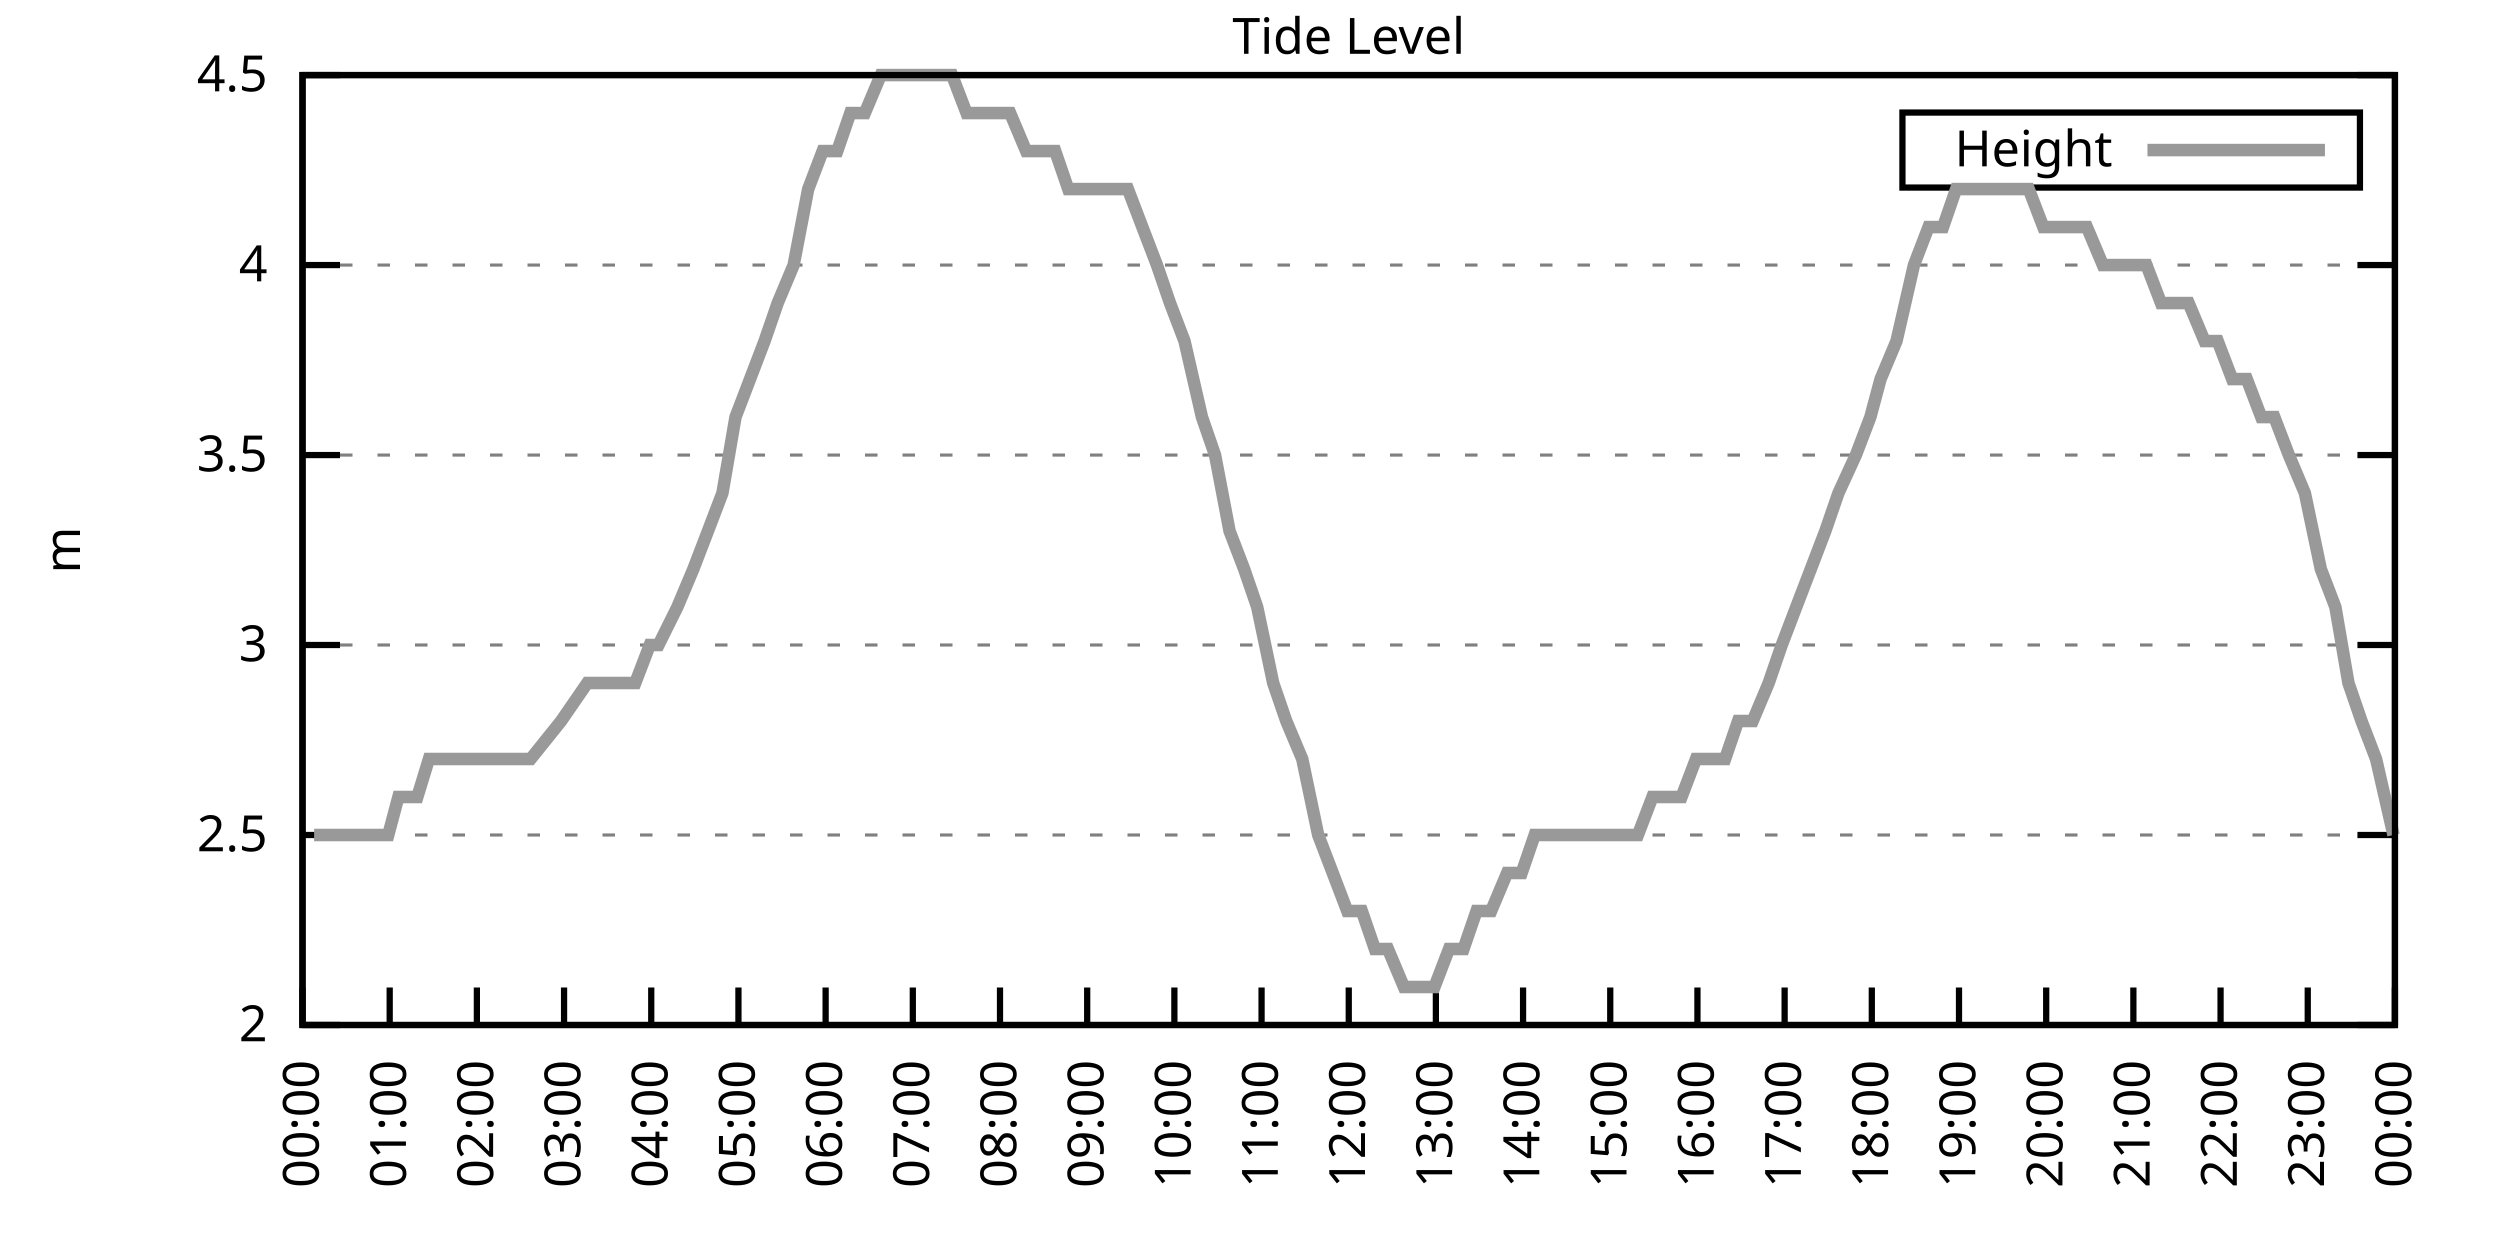
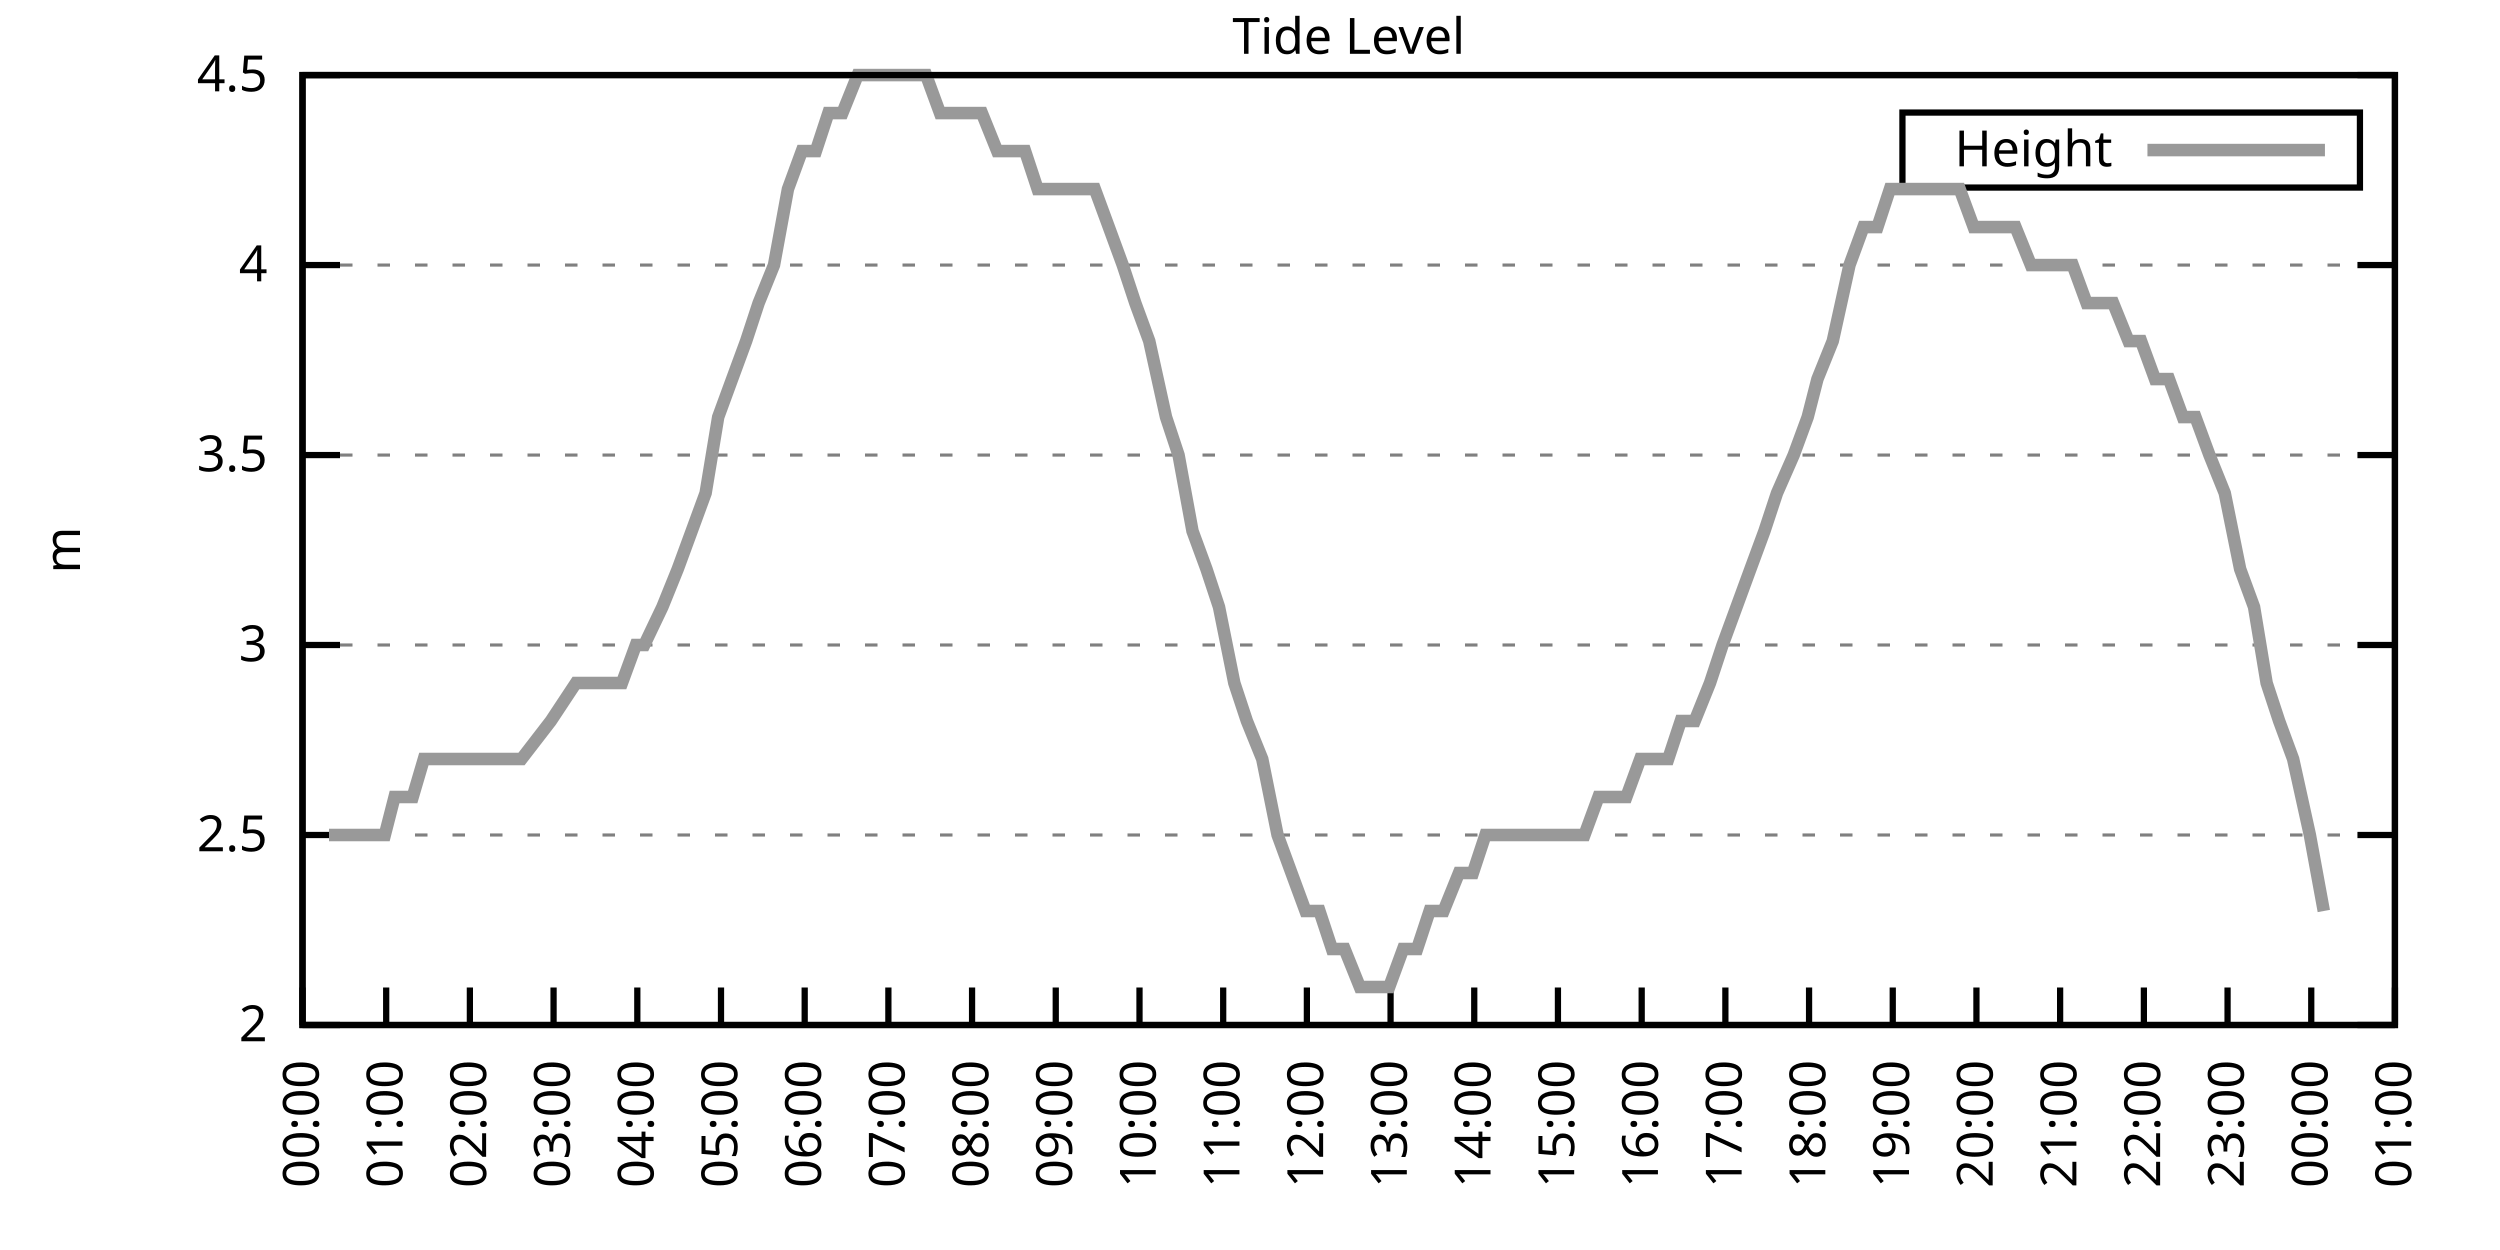
<svg xmlns="http://www.w3.org/2000/svg" xmlns:xlink="http://www.w3.org/1999/xlink" width="400" height="200" viewBox="0 0 400 200">
  <g id="gnuplot_canvas">
    <rect x="0" y="0" width="400" height="200" fill="none" />
    <defs>
      <circle id="gpDot" r="0.5" stroke-width="0.5" stroke="currentColor" />
      <path id="gpPt0" stroke-width="0.333" stroke="currentColor" d="M-1,0 h2 M0,-1 v2" />
      <path id="gpPt1" stroke-width="0.333" stroke="currentColor" d="M-1,-1 L1,1 M1,-1 L-1,1" />
      <path id="gpPt2" stroke-width="0.333" stroke="currentColor" d="M-1,0 L1,0 M0,-1 L0,1 M-1,-1 L1,1 M-1,1 L1,-1" />
      <rect id="gpPt3" stroke-width="0.333" stroke="currentColor" x="-1" y="-1" width="2" height="2" />
      <rect id="gpPt4" stroke-width="0.333" stroke="currentColor" fill="currentColor" x="-1" y="-1" width="2" height="2" />
      <circle id="gpPt5" stroke-width="0.333" stroke="currentColor" cx="0" cy="0" r="1" />
      <use xlink:href="#gpPt5" id="gpPt6" fill="currentColor" stroke="none" />
      <path id="gpPt7" stroke-width="0.333" stroke="currentColor" d="M0,-1.33 L-1.33,0.67 L1.33,0.67 z" />
      <use xlink:href="#gpPt7" id="gpPt8" fill="currentColor" stroke="none" />
      <use xlink:href="#gpPt7" id="gpPt9" stroke="currentColor" transform="rotate(180)" />
      <use xlink:href="#gpPt9" id="gpPt10" fill="currentColor" stroke="none" />
      <use xlink:href="#gpPt3" id="gpPt11" stroke="currentColor" transform="rotate(45)" />
      <use xlink:href="#gpPt11" id="gpPt12" fill="currentColor" stroke="none" />
      <path id="gpPt13" stroke-width="0.333" stroke="currentColor" d="M0,1.330 L1.265,0.411 L0.782,-1.067 L-0.782,-1.076 L-1.265,0.411 z" />
      <use xlink:href="#gpPt13" id="gpPt14" fill="currentColor" stroke="none" />
      <filter id="textbox" filterUnits="objectBoundingBox" x="0" y="0" height="1" width="1">
        <feFlood flood-color="white" flood-opacity="1" result="bgnd" />
        <feComposite in="SourceGraphic" in2="bgnd" operator="atop" />
      </filter>
      <filter id="greybox" filterUnits="objectBoundingBox" x="0" y="0" height="1" width="1">
        <feFlood flood-color="lightgrey" flood-opacity="1" result="grey" />
        <feComposite in="SourceGraphic" in2="grey" operator="atop" />
      </filter>
    </defs>
    <g fill="none" color="white" stroke="currentColor" stroke-width="1.00" stroke-linecap="butt" stroke-linejoin="miter">
</g>
    <g fill="none" color="black" stroke="currentColor" stroke-width="1.00" stroke-linecap="butt" stroke-linejoin="miter">
      <g stroke="none" shape-rendering="crispEdges">
        <polygon fill="rgb(255, 255, 255)" points="48.40,164.00 383.18,164.00 383.18,12.02 48.40,12.02 " />
      </g>
    </g>
    <g fill="none" color="black" stroke="currentColor" stroke-width="1.00" stroke-linecap="butt" stroke-linejoin="miter">
</g>
    <g fill="none" color="black" stroke="black" stroke-width="0.50" stroke-linecap="butt" stroke-linejoin="miter">
</g>
    <g fill="none" color="gray" stroke="currentColor" stroke-width="0.50" stroke-linecap="butt" stroke-linejoin="miter">
      <path stroke="gray" stroke-dasharray="2,4" class="gridline" d="M48.40,164.00 L383.19,164.00  " />
    </g>
    <g fill="none" color="gray" stroke="gray" stroke-width="1.00" stroke-linecap="butt" stroke-linejoin="miter">
</g>
    <g fill="none" color="black" stroke="currentColor" stroke-width="1.00" stroke-linecap="butt" stroke-linejoin="miter">
      <path stroke="black" d="M48.40,164.00 L54.40,164.00 M383.19,164.00 L377.19,164.00  " />
      <g transform="translate(42.80,166.60)" stroke="none" fill="black" font-family="Sans" font-size="8.00" text-anchor="end">
        <text>
          <tspan font-family="Sans"> 2</tspan>
        </text>
      </g>
    </g>
    <g fill="none" color="black" stroke="currentColor" stroke-width="1.00" stroke-linecap="butt" stroke-linejoin="miter">
</g>
    <g fill="none" color="black" stroke="black" stroke-width="0.50" stroke-linecap="butt" stroke-linejoin="miter">
</g>
    <g fill="none" color="gray" stroke="currentColor" stroke-width="0.50" stroke-linecap="butt" stroke-linejoin="miter">
      <path stroke="gray" stroke-dasharray="2,4" class="gridline" d="M48.40,133.60 L383.19,133.60  " />
    </g>
    <g fill="none" color="gray" stroke="gray" stroke-width="1.00" stroke-linecap="butt" stroke-linejoin="miter">
</g>
    <g fill="none" color="black" stroke="currentColor" stroke-width="1.00" stroke-linecap="butt" stroke-linejoin="miter">
      <path stroke="black" d="M48.40,133.60 L54.40,133.60 M383.19,133.60 L377.19,133.60  " />
      <g transform="translate(42.80,136.20)" stroke="none" fill="black" font-family="Sans" font-size="8.00" text-anchor="end">
        <text>
          <tspan font-family="Sans"> 2.5</tspan>
        </text>
      </g>
    </g>
    <g fill="none" color="black" stroke="currentColor" stroke-width="1.00" stroke-linecap="butt" stroke-linejoin="miter">
</g>
    <g fill="none" color="black" stroke="black" stroke-width="0.50" stroke-linecap="butt" stroke-linejoin="miter">
</g>
    <g fill="none" color="gray" stroke="currentColor" stroke-width="0.50" stroke-linecap="butt" stroke-linejoin="miter">
      <path stroke="gray" stroke-dasharray="2,4" class="gridline" d="M48.40,103.20 L383.19,103.20  " />
    </g>
    <g fill="none" color="gray" stroke="gray" stroke-width="1.00" stroke-linecap="butt" stroke-linejoin="miter">
</g>
    <g fill="none" color="black" stroke="currentColor" stroke-width="1.00" stroke-linecap="butt" stroke-linejoin="miter">
      <path stroke="black" d="M48.40,103.20 L54.40,103.20 M383.19,103.20 L377.19,103.20  " />
      <g transform="translate(42.80,105.80)" stroke="none" fill="black" font-family="Sans" font-size="8.00" text-anchor="end">
        <text>
          <tspan font-family="Sans"> 3</tspan>
        </text>
      </g>
    </g>
    <g fill="none" color="black" stroke="currentColor" stroke-width="1.00" stroke-linecap="butt" stroke-linejoin="miter">
</g>
    <g fill="none" color="black" stroke="black" stroke-width="0.50" stroke-linecap="butt" stroke-linejoin="miter">
</g>
    <g fill="none" color="gray" stroke="currentColor" stroke-width="0.50" stroke-linecap="butt" stroke-linejoin="miter">
      <path stroke="gray" stroke-dasharray="2,4" class="gridline" d="M48.40,72.81 L383.19,72.81  " />
    </g>
    <g fill="none" color="gray" stroke="gray" stroke-width="1.00" stroke-linecap="butt" stroke-linejoin="miter">
</g>
    <g fill="none" color="black" stroke="currentColor" stroke-width="1.00" stroke-linecap="butt" stroke-linejoin="miter">
      <path stroke="black" d="M48.40,72.81 L54.40,72.81 M383.19,72.81 L377.19,72.81  " />
      <g transform="translate(42.80,75.41)" stroke="none" fill="black" font-family="Sans" font-size="8.00" text-anchor="end">
        <text>
          <tspan font-family="Sans"> 3.5</tspan>
        </text>
      </g>
    </g>
    <g fill="none" color="black" stroke="currentColor" stroke-width="1.00" stroke-linecap="butt" stroke-linejoin="miter">
</g>
    <g fill="none" color="black" stroke="black" stroke-width="0.50" stroke-linecap="butt" stroke-linejoin="miter">
</g>
    <g fill="none" color="gray" stroke="currentColor" stroke-width="0.50" stroke-linecap="butt" stroke-linejoin="miter">
      <path stroke="gray" stroke-dasharray="2,4" class="gridline" d="M48.40,42.41 L383.19,42.41  " />
    </g>
    <g fill="none" color="gray" stroke="gray" stroke-width="1.00" stroke-linecap="butt" stroke-linejoin="miter">
</g>
    <g fill="none" color="black" stroke="currentColor" stroke-width="1.00" stroke-linecap="butt" stroke-linejoin="miter">
      <path stroke="black" d="M48.40,42.41 L54.40,42.41 M383.19,42.41 L377.19,42.41  " />
      <g transform="translate(42.80,45.01)" stroke="none" fill="black" font-family="Sans" font-size="8.00" text-anchor="end">
        <text>
          <tspan font-family="Sans"> 4</tspan>
        </text>
      </g>
    </g>
    <g fill="none" color="black" stroke="currentColor" stroke-width="1.00" stroke-linecap="butt" stroke-linejoin="miter">
</g>
    <g fill="none" color="black" stroke="black" stroke-width="0.50" stroke-linecap="butt" stroke-linejoin="miter">
</g>
    <g fill="none" color="gray" stroke="currentColor" stroke-width="0.50" stroke-linecap="butt" stroke-linejoin="miter">
      <path stroke="gray" stroke-dasharray="2,4" class="gridline" d="M48.40,12.01 L383.19,12.01  " />
    </g>
    <g fill="none" color="gray" stroke="gray" stroke-width="1.00" stroke-linecap="butt" stroke-linejoin="miter">
</g>
    <g fill="none" color="black" stroke="currentColor" stroke-width="1.00" stroke-linecap="butt" stroke-linejoin="miter">
      <path stroke="black" d="M48.40,12.01 L54.40,12.01 M383.19,12.01 L377.19,12.01  " />
      <g transform="translate(42.80,14.61)" stroke="none" fill="black" font-family="Sans" font-size="8.00" text-anchor="end">
        <text>
          <tspan font-family="Sans"> 4.5</tspan>
        </text>
      </g>
    </g>
    <g fill="none" color="black" stroke="currentColor" stroke-width="1.00" stroke-linecap="butt" stroke-linejoin="miter">
      <path stroke="black" d="M48.40,164.00 L48.40,158.00  " />
      <g transform="translate(51.00,169.60) rotate(270.00)" stroke="none" fill="black" font-family="Sans" font-size="8.00" text-anchor="end">
        <text>
          <tspan font-family="Sans">00:00</tspan>
        </text>
      </g>
    </g>
    <g fill="none" color="black" stroke="currentColor" stroke-width="1.00" stroke-linecap="butt" stroke-linejoin="miter">
-       <path stroke="black" d="M62.35,164.00 L62.35,158.00  " />
-       <g transform="translate(64.95,169.60) rotate(270.00)" stroke="none" fill="black" font-family="Sans" font-size="8.00" text-anchor="end">
+       <path stroke="black" d="M61.79,164.00 L61.79,158.00  " />
+       <g transform="translate(64.39,169.60) rotate(270.00)" stroke="none" fill="black" font-family="Sans" font-size="8.00" text-anchor="end">
        <text>
          <tspan font-family="Sans">01:00</tspan>
        </text>
      </g>
    </g>
    <g fill="none" color="black" stroke="currentColor" stroke-width="1.00" stroke-linecap="butt" stroke-linejoin="miter">
-       <path stroke="black" d="M76.30,164.00 L76.30,158.00  " />
-       <g transform="translate(78.90,169.60) rotate(270.00)" stroke="none" fill="black" font-family="Sans" font-size="8.00" text-anchor="end">
+       <path stroke="black" d="M75.18,164.00 L75.18,158.00  " />
+       <g transform="translate(77.78,169.60) rotate(270.00)" stroke="none" fill="black" font-family="Sans" font-size="8.00" text-anchor="end">
        <text>
          <tspan font-family="Sans">02:00</tspan>
        </text>
      </g>
    </g>
    <g fill="none" color="black" stroke="currentColor" stroke-width="1.00" stroke-linecap="butt" stroke-linejoin="miter">
-       <path stroke="black" d="M90.25,164.00 L90.25,158.00  " />
-       <g transform="translate(92.85,169.60) rotate(270.00)" stroke="none" fill="black" font-family="Sans" font-size="8.00" text-anchor="end">
+       <path stroke="black" d="M88.57,164.00 L88.57,158.00  " />
+       <g transform="translate(91.17,169.60) rotate(270.00)" stroke="none" fill="black" font-family="Sans" font-size="8.00" text-anchor="end">
        <text>
          <tspan font-family="Sans">03:00</tspan>
        </text>
      </g>
    </g>
    <g fill="none" color="black" stroke="currentColor" stroke-width="1.00" stroke-linecap="butt" stroke-linejoin="miter">
-       <path stroke="black" d="M104.20,164.00 L104.20,158.00  " />
-       <g transform="translate(106.80,169.60) rotate(270.00)" stroke="none" fill="black" font-family="Sans" font-size="8.00" text-anchor="end">
+       <path stroke="black" d="M101.97,164.00 L101.97,158.00  " />
+       <g transform="translate(104.57,169.60) rotate(270.00)" stroke="none" fill="black" font-family="Sans" font-size="8.00" text-anchor="end">
        <text>
          <tspan font-family="Sans">04:00</tspan>
        </text>
      </g>
    </g>
    <g fill="none" color="black" stroke="currentColor" stroke-width="1.00" stroke-linecap="butt" stroke-linejoin="miter">
-       <path stroke="black" d="M118.15,164.00 L118.15,158.00  " />
-       <g transform="translate(120.75,169.60) rotate(270.00)" stroke="none" fill="black" font-family="Sans" font-size="8.00" text-anchor="end">
+       <path stroke="black" d="M115.36,164.00 L115.36,158.00  " />
+       <g transform="translate(117.96,169.60) rotate(270.00)" stroke="none" fill="black" font-family="Sans" font-size="8.00" text-anchor="end">
        <text>
          <tspan font-family="Sans">05:00</tspan>
        </text>
      </g>
    </g>
    <g fill="none" color="black" stroke="currentColor" stroke-width="1.00" stroke-linecap="butt" stroke-linejoin="miter">
-       <path stroke="black" d="M132.10,164.00 L132.10,158.00  " />
-       <g transform="translate(134.70,169.60) rotate(270.00)" stroke="none" fill="black" font-family="Sans" font-size="8.00" text-anchor="end">
+       <path stroke="black" d="M128.75,164.00 L128.75,158.00  " />
+       <g transform="translate(131.35,169.60) rotate(270.00)" stroke="none" fill="black" font-family="Sans" font-size="8.00" text-anchor="end">
        <text>
          <tspan font-family="Sans">06:00</tspan>
        </text>
      </g>
    </g>
    <g fill="none" color="black" stroke="currentColor" stroke-width="1.00" stroke-linecap="butt" stroke-linejoin="miter">
-       <path stroke="black" d="M146.05,164.00 L146.05,158.00  " />
-       <g transform="translate(148.65,169.60) rotate(270.00)" stroke="none" fill="black" font-family="Sans" font-size="8.00" text-anchor="end">
+       <path stroke="black" d="M142.14,164.00 L142.14,158.00  " />
+       <g transform="translate(144.74,169.60) rotate(270.00)" stroke="none" fill="black" font-family="Sans" font-size="8.00" text-anchor="end">
        <text>
          <tspan font-family="Sans">07:00</tspan>
        </text>
      </g>
    </g>
    <g fill="none" color="black" stroke="currentColor" stroke-width="1.00" stroke-linecap="butt" stroke-linejoin="miter">
-       <path stroke="black" d="M160.00,164.00 L160.00,158.00  " />
-       <g transform="translate(162.60,169.60) rotate(270.00)" stroke="none" fill="black" font-family="Sans" font-size="8.00" text-anchor="end">
+       <path stroke="black" d="M155.53,164.00 L155.53,158.00  " />
+       <g transform="translate(158.13,169.60) rotate(270.00)" stroke="none" fill="black" font-family="Sans" font-size="8.00" text-anchor="end">
        <text>
          <tspan font-family="Sans">08:00</tspan>
        </text>
      </g>
    </g>
    <g fill="none" color="black" stroke="currentColor" stroke-width="1.00" stroke-linecap="butt" stroke-linejoin="miter">
-       <path stroke="black" d="M173.95,164.00 L173.95,158.00  " />
-       <g transform="translate(176.55,169.60) rotate(270.00)" stroke="none" fill="black" font-family="Sans" font-size="8.00" text-anchor="end">
+       <path stroke="black" d="M168.92,164.00 L168.92,158.00  " />
+       <g transform="translate(171.52,169.60) rotate(270.00)" stroke="none" fill="black" font-family="Sans" font-size="8.00" text-anchor="end">
        <text>
          <tspan font-family="Sans">09:00</tspan>
        </text>
      </g>
    </g>
    <g fill="none" color="black" stroke="currentColor" stroke-width="1.00" stroke-linecap="butt" stroke-linejoin="miter">
-       <path stroke="black" d="M187.90,164.00 L187.90,158.00  " />
-       <g transform="translate(190.50,169.60) rotate(270.00)" stroke="none" fill="black" font-family="Sans" font-size="8.00" text-anchor="end">
+       <path stroke="black" d="M182.32,164.00 L182.32,158.00  " />
+       <g transform="translate(184.92,169.60) rotate(270.00)" stroke="none" fill="black" font-family="Sans" font-size="8.00" text-anchor="end">
        <text>
          <tspan font-family="Sans">10:00</tspan>
        </text>
      </g>
    </g>
    <g fill="none" color="black" stroke="currentColor" stroke-width="1.00" stroke-linecap="butt" stroke-linejoin="miter">
-       <path stroke="black" d="M201.85,164.00 L201.85,158.00  " />
-       <g transform="translate(204.45,169.60) rotate(270.00)" stroke="none" fill="black" font-family="Sans" font-size="8.00" text-anchor="end">
+       <path stroke="black" d="M195.71,164.00 L195.71,158.00  " />
+       <g transform="translate(198.31,169.60) rotate(270.00)" stroke="none" fill="black" font-family="Sans" font-size="8.00" text-anchor="end">
        <text>
          <tspan font-family="Sans">11:00</tspan>
        </text>
      </g>
    </g>
    <g fill="none" color="black" stroke="currentColor" stroke-width="1.00" stroke-linecap="butt" stroke-linejoin="miter">
-       <path stroke="black" d="M215.80,164.00 L215.80,158.00  " />
-       <g transform="translate(218.40,169.60) rotate(270.00)" stroke="none" fill="black" font-family="Sans" font-size="8.00" text-anchor="end">
+       <path stroke="black" d="M209.10,164.00 L209.10,158.00  " />
+       <g transform="translate(211.70,169.60) rotate(270.00)" stroke="none" fill="black" font-family="Sans" font-size="8.00" text-anchor="end">
        <text>
          <tspan font-family="Sans">12:00</tspan>
        </text>
      </g>
    </g>
    <g fill="none" color="black" stroke="currentColor" stroke-width="1.00" stroke-linecap="butt" stroke-linejoin="miter">
-       <path stroke="black" d="M229.74,164.00 L229.74,158.00  " />
-       <g transform="translate(232.34,169.60) rotate(270.00)" stroke="none" fill="black" font-family="Sans" font-size="8.00" text-anchor="end">
+       <path stroke="black" d="M222.49,164.00 L222.49,158.00  " />
+       <g transform="translate(225.09,169.60) rotate(270.00)" stroke="none" fill="black" font-family="Sans" font-size="8.00" text-anchor="end">
        <text>
          <tspan font-family="Sans">13:00</tspan>
        </text>
      </g>
    </g>
    <g fill="none" color="black" stroke="currentColor" stroke-width="1.00" stroke-linecap="butt" stroke-linejoin="miter">
-       <path stroke="black" d="M243.69,164.00 L243.69,158.00  " />
-       <g transform="translate(246.29,169.60) rotate(270.00)" stroke="none" fill="black" font-family="Sans" font-size="8.00" text-anchor="end">
+       <path stroke="black" d="M235.88,164.00 L235.88,158.00  " />
+       <g transform="translate(238.48,169.60) rotate(270.00)" stroke="none" fill="black" font-family="Sans" font-size="8.00" text-anchor="end">
        <text>
          <tspan font-family="Sans">14:00</tspan>
        </text>
      </g>
    </g>
    <g fill="none" color="black" stroke="currentColor" stroke-width="1.00" stroke-linecap="butt" stroke-linejoin="miter">
-       <path stroke="black" d="M257.64,164.00 L257.64,158.00  " />
-       <g transform="translate(260.24,169.60) rotate(270.00)" stroke="none" fill="black" font-family="Sans" font-size="8.00" text-anchor="end">
+       <path stroke="black" d="M249.27,164.00 L249.27,158.00  " />
+       <g transform="translate(251.87,169.60) rotate(270.00)" stroke="none" fill="black" font-family="Sans" font-size="8.00" text-anchor="end">
        <text>
          <tspan font-family="Sans">15:00</tspan>
        </text>
      </g>
    </g>
    <g fill="none" color="black" stroke="currentColor" stroke-width="1.00" stroke-linecap="butt" stroke-linejoin="miter">
-       <path stroke="black" d="M271.59,164.00 L271.59,158.00  " />
-       <g transform="translate(274.19,169.60) rotate(270.00)" stroke="none" fill="black" font-family="Sans" font-size="8.00" text-anchor="end">
+       <path stroke="black" d="M262.67,164.00 L262.67,158.00  " />
+       <g transform="translate(265.27,169.60) rotate(270.00)" stroke="none" fill="black" font-family="Sans" font-size="8.00" text-anchor="end">
        <text>
          <tspan font-family="Sans">16:00</tspan>
        </text>
      </g>
    </g>
    <g fill="none" color="black" stroke="currentColor" stroke-width="1.00" stroke-linecap="butt" stroke-linejoin="miter">
-       <path stroke="black" d="M285.54,164.00 L285.54,158.00  " />
-       <g transform="translate(288.14,169.60) rotate(270.00)" stroke="none" fill="black" font-family="Sans" font-size="8.00" text-anchor="end">
+       <path stroke="black" d="M276.06,164.00 L276.06,158.00  " />
+       <g transform="translate(278.66,169.60) rotate(270.00)" stroke="none" fill="black" font-family="Sans" font-size="8.00" text-anchor="end">
        <text>
          <tspan font-family="Sans">17:00</tspan>
        </text>
      </g>
    </g>
    <g fill="none" color="black" stroke="currentColor" stroke-width="1.00" stroke-linecap="butt" stroke-linejoin="miter">
-       <path stroke="black" d="M299.49,164.00 L299.49,158.00  " />
-       <g transform="translate(302.09,169.60) rotate(270.00)" stroke="none" fill="black" font-family="Sans" font-size="8.00" text-anchor="end">
+       <path stroke="black" d="M289.45,164.00 L289.45,158.00  " />
+       <g transform="translate(292.05,169.60) rotate(270.00)" stroke="none" fill="black" font-family="Sans" font-size="8.00" text-anchor="end">
        <text>
          <tspan font-family="Sans">18:00</tspan>
        </text>
      </g>
    </g>
    <g fill="none" color="black" stroke="currentColor" stroke-width="1.00" stroke-linecap="butt" stroke-linejoin="miter">
-       <path stroke="black" d="M313.44,164.00 L313.44,158.00  " />
-       <g transform="translate(316.04,169.60) rotate(270.00)" stroke="none" fill="black" font-family="Sans" font-size="8.00" text-anchor="end">
+       <path stroke="black" d="M302.84,164.00 L302.84,158.00  " />
+       <g transform="translate(305.44,169.60) rotate(270.00)" stroke="none" fill="black" font-family="Sans" font-size="8.00" text-anchor="end">
        <text>
          <tspan font-family="Sans">19:00</tspan>
        </text>
      </g>
    </g>
    <g fill="none" color="black" stroke="currentColor" stroke-width="1.00" stroke-linecap="butt" stroke-linejoin="miter">
-       <path stroke="black" d="M327.39,164.00 L327.39,158.00  " />
-       <g transform="translate(329.99,169.60) rotate(270.00)" stroke="none" fill="black" font-family="Sans" font-size="8.00" text-anchor="end">
+       <path stroke="black" d="M316.23,164.00 L316.23,158.00  " />
+       <g transform="translate(318.83,169.60) rotate(270.00)" stroke="none" fill="black" font-family="Sans" font-size="8.00" text-anchor="end">
        <text>
          <tspan font-family="Sans">20:00</tspan>
        </text>
      </g>
    </g>
    <g fill="none" color="black" stroke="currentColor" stroke-width="1.00" stroke-linecap="butt" stroke-linejoin="miter">
-       <path stroke="black" d="M341.34,164.00 L341.34,158.00  " />
-       <g transform="translate(343.94,169.60) rotate(270.00)" stroke="none" fill="black" font-family="Sans" font-size="8.00" text-anchor="end">
+       <path stroke="black" d="M329.62,164.00 L329.62,158.00  " />
+       <g transform="translate(332.22,169.60) rotate(270.00)" stroke="none" fill="black" font-family="Sans" font-size="8.00" text-anchor="end">
        <text>
          <tspan font-family="Sans">21:00</tspan>
        </text>
      </g>
    </g>
    <g fill="none" color="black" stroke="currentColor" stroke-width="1.00" stroke-linecap="butt" stroke-linejoin="miter">
-       <path stroke="black" d="M355.29,164.00 L355.29,158.00  " />
-       <g transform="translate(357.89,169.60) rotate(270.00)" stroke="none" fill="black" font-family="Sans" font-size="8.00" text-anchor="end">
+       <path stroke="black" d="M343.02,164.00 L343.02,158.00  " />
+       <g transform="translate(345.62,169.60) rotate(270.00)" stroke="none" fill="black" font-family="Sans" font-size="8.00" text-anchor="end">
        <text>
          <tspan font-family="Sans">22:00</tspan>
        </text>
      </g>
    </g>
    <g fill="none" color="black" stroke="currentColor" stroke-width="1.00" stroke-linecap="butt" stroke-linejoin="miter">
-       <path stroke="black" d="M369.24,164.00 L369.24,158.00  " />
-       <g transform="translate(371.84,169.60) rotate(270.00)" stroke="none" fill="black" font-family="Sans" font-size="8.00" text-anchor="end">
+       <path stroke="black" d="M356.41,164.00 L356.41,158.00  " />
+       <g transform="translate(359.01,169.60) rotate(270.00)" stroke="none" fill="black" font-family="Sans" font-size="8.00" text-anchor="end">
        <text>
          <tspan font-family="Sans">23:00</tspan>
+         </text>
+       </g>
+     </g>
+     <g fill="none" color="black" stroke="currentColor" stroke-width="1.00" stroke-linecap="butt" stroke-linejoin="miter">
+       <path stroke="black" d="M369.80,164.00 L369.80,158.00  " />
+       <g transform="translate(372.40,169.60) rotate(270.00)" stroke="none" fill="black" font-family="Sans" font-size="8.00" text-anchor="end">
+         <text>
+           <tspan font-family="Sans">00:00</tspan>
        </text>
      </g>
    </g>
    <g fill="none" color="black" stroke="currentColor" stroke-width="1.00" stroke-linecap="butt" stroke-linejoin="miter">
      <path stroke="black" d="M383.19,164.00 L383.19,158.00  " />
      <g transform="translate(385.79,169.60) rotate(270.00)" stroke="none" fill="black" font-family="Sans" font-size="8.00" text-anchor="end">
        <text>
-           <tspan font-family="Sans">00:00</tspan>
+           <tspan font-family="Sans">01:00</tspan>
        </text>
      </g>
    </g>
    <g fill="none" color="black" stroke="currentColor" stroke-width="1.00" stroke-linecap="butt" stroke-linejoin="miter">
</g>
    <g fill="none" color="black" stroke="currentColor" stroke-width="1.00" stroke-linecap="butt" stroke-linejoin="miter">
      <path stroke="black" d="M48.40,12.01 L48.40,164.00 L383.19,164.00 L383.19,12.01 L48.40,12.01 Z  " />
    </g>
    <g fill="none" color="black" stroke="currentColor" stroke-width="1.00" stroke-linecap="butt" stroke-linejoin="miter">
</g>
    <g fill="none" color="black" stroke="currentColor" stroke-width="1.00" stroke-linecap="butt" stroke-linejoin="miter">
      <path stroke="black" d="M304.39,30.01 L304.39,18.01 L377.59,18.01 L377.59,30.01 L304.39,30.01 Z  " />
    </g>
    <g id="Tide_level_plot_1">
      <g fill="none" color="white" stroke="black" stroke-width="2.00" stroke-linecap="butt" stroke-linejoin="miter">
</g>
      <g fill="none" color="black" stroke="currentColor" stroke-width="2.00" stroke-linecap="butt" stroke-linejoin="miter">
        <g transform="translate(337.99,26.61)" stroke="none" fill="black" font-family="Sans" font-size="8.00" text-anchor="end">
          <text>
            <tspan font-family="Sans">Height</tspan>
          </text>
        </g>
      </g>
      <g fill="none" color="black" stroke="currentColor" stroke-width="2.00" stroke-linecap="butt" stroke-linejoin="miter">
-         <path stroke="rgb(153, 153, 153)" d="M343.59,24.01 L371.99,24.01 M50.26,133.60 L52.82,133.60 L54.68,133.60 L57.47,133.60 L59.56,133.60 L62.12,133.60   L63.74,127.52 L66.77,127.52 L68.63,121.44 L71.42,121.44 L73.51,121.44 L75.60,121.44 L78.39,121.44 L80.48,121.44   L83.04,121.44 L84.90,121.44 L89.78,115.36 L93.97,109.28 L96.76,109.28 L99.08,109.28 L101.64,109.28 L103.97,103.20   L105.36,103.20 L108.38,97.12 L110.94,91.04 L113.27,84.97 L115.59,78.89 L117.68,66.73 L120.01,60.65 L122.33,54.57   L124.43,48.49 L126.98,42.41 L129.31,30.25 L131.63,24.17 L133.96,24.17 L136.05,18.09 L138.37,18.09 L140.93,12.01   L143.26,12.01 L145.58,12.01 L147.91,12.01 L150.23,12.01 L152.32,12.01 L154.65,18.09 L156.97,18.09 L159.76,18.09   L161.62,18.09 L164.18,24.17 L166.51,24.17 L168.83,24.17 L170.92,30.25 L173.48,30.25 L175.57,30.25 L177.90,30.25   L180.46,30.25 L182.78,36.33 L185.11,42.41 L187.20,48.49 L189.52,54.57 L192.31,66.73 L194.41,72.81 L196.73,84.97   L199.06,91.04 L201.15,97.12 L203.71,109.28 L205.80,115.36 L208.36,121.44 L210.91,133.60 L213.24,139.68 L215.56,145.76   L217.89,145.76 L219.98,151.84 L222.07,151.84 L224.63,157.92 L227.19,157.92 L229.51,157.92 L231.84,151.84 L234.16,151.84   L236.25,145.76 L238.58,145.76 L241.14,139.68 L243.46,139.68 L245.55,133.60 L247.65,133.60 L250.20,133.60 L252.76,133.60   L255.09,133.60 L257.41,133.60 L259.74,133.60 L262.06,133.60 L264.39,127.52 L266.71,127.52 L269.04,127.52 L271.36,121.44   L273.69,121.44 L276.01,121.44 L278.10,115.36 L280.43,115.36 L282.99,109.28 L285.08,103.20 L287.40,97.12 L289.73,91.04   L292.05,84.97 L294.15,78.89 L296.94,72.81 L299.26,66.73 L300.89,60.65 L303.44,54.57 L306.23,42.41 L308.56,36.33   L310.88,36.33 L312.98,30.25 L315.30,30.25 L317.63,30.25 L320.18,30.25 L322.28,30.25 L324.60,30.25 L326.93,36.33   L329.02,36.33 L331.81,36.33 L333.90,36.33 L336.46,42.41 L338.78,42.41 L341.11,42.41 L343.43,42.41 L345.76,48.49   L348.08,48.49 L350.18,48.49 L352.73,54.57 L354.83,54.57 L357.15,60.65 L359.48,60.65 L361.80,66.73 L363.89,66.73   L366.22,72.81 L368.78,78.89 L371.33,91.04 L373.66,97.12 L375.75,109.28 L377.84,115.36 L380.17,121.44 L382.96,133.60    " />
+         <path stroke="rgb(153, 153, 153)" d="M343.59,24.01 L371.99,24.01 M52.64,133.60 L54.43,133.60 L57.10,133.60 L59.11,133.60 L61.57,133.60 L63.13,127.52   L66.03,127.52 L67.82,121.44 L70.50,121.44 L72.50,121.44 L74.51,121.44 L77.19,121.44 L79.20,121.44 L81.66,121.44   L83.44,121.44 L88.13,115.36 L92.15,109.28 L94.82,109.28 L97.06,109.28 L99.51,109.28 L101.74,103.20 L103.08,103.20   L105.98,97.12 L108.44,91.04 L110.67,84.97 L112.90,78.89 L114.91,66.73 L117.14,60.65 L119.38,54.57 L121.38,48.49   L123.84,42.41 L126.07,30.25 L128.30,24.17 L130.54,24.17 L132.54,18.09 L134.78,18.09 L137.23,12.01 L139.46,12.01   L141.69,12.01 L143.93,12.01 L146.16,12.01 L148.17,12.01 L150.40,18.09 L152.63,18.09 L155.31,18.09 L157.10,18.09   L159.55,24.17 L161.78,24.17 L164.01,24.17 L166.02,30.25 L168.48,30.25 L170.49,30.25 L172.72,30.25 L175.17,30.25   L177.41,36.33 L179.64,42.41 L181.65,48.49 L183.88,54.57 L186.56,66.73 L188.57,72.81 L190.80,84.97 L193.03,91.04   L195.04,97.12 L197.49,109.28 L199.50,115.36 L201.96,121.44 L204.41,133.60 L206.64,139.68 L208.88,145.76 L211.11,145.76   L213.12,151.84 L215.13,151.84 L217.58,157.92 L220.04,157.92 L222.27,157.92 L224.50,151.84 L226.73,151.84 L228.74,145.76   L230.97,145.76 L233.43,139.68 L235.66,139.68 L237.67,133.60 L239.68,133.60 L242.13,133.60 L244.59,133.60 L246.82,133.60   L249.05,133.60 L251.28,133.60 L253.51,133.60 L255.75,127.52 L257.98,127.52 L260.21,127.52 L262.44,121.44 L264.67,121.44   L266.91,121.44 L268.92,115.36 L271.15,115.36 L273.60,109.28 L275.61,103.20 L277.84,97.12 L280.07,91.04 L282.31,84.97   L284.32,78.89 L286.99,72.81 L289.23,66.73 L290.79,60.65 L293.24,54.57 L295.92,42.41 L298.15,36.33 L300.39,36.33   L302.39,30.25 L304.63,30.25 L306.86,30.25 L309.31,30.25 L311.32,30.25 L313.55,30.25 L315.79,36.33 L317.79,36.33   L320.47,36.33 L322.48,36.33 L324.94,42.41 L327.17,42.41 L329.40,42.41 L331.63,42.41 L333.86,48.49 L336.10,48.49   L338.10,48.49 L340.56,54.57 L342.57,54.57 L344.80,60.65 L347.03,60.65 L349.26,66.73 L351.27,66.73 L353.51,72.81   L355.96,78.89 L358.42,91.04 L360.65,97.12 L362.66,109.28 L364.66,115.36 L366.90,121.44 L369.58,133.60 L371.81,145.76    " />
      </g>
    </g>
    <g fill="none" color="black" stroke="currentColor" stroke-width="2.00" stroke-linecap="butt" stroke-linejoin="miter">
</g>
    <g fill="none" color="black" stroke="black" stroke-width="1.00" stroke-linecap="butt" stroke-linejoin="miter">
</g>
    <g fill="none" color="black" stroke="currentColor" stroke-width="1.00" stroke-linecap="butt" stroke-linejoin="miter">
      <path stroke="black" d="M48.40,12.01 L48.40,164.00 L383.19,164.00 L383.19,12.01 L48.40,12.01 Z  " />
      <g transform="translate(12.80,88.01) rotate(270.00)" stroke="none" fill="black" font-family="Sans" font-size="8.00" text-anchor="middle">
        <text>
          <tspan font-family="Sans">m</tspan>
        </text>
      </g>
    </g>
    <g fill="none" color="black" stroke="currentColor" stroke-width="1.00" stroke-linecap="butt" stroke-linejoin="miter">
</g>
    <g fill="none" color="black" stroke="currentColor" stroke-width="1.00" stroke-linecap="butt" stroke-linejoin="miter">
      <g transform="translate(215.79,8.61)" stroke="none" fill="black" font-family="Sans" font-size="8.00" text-anchor="middle">
        <text>
          <tspan font-family="Sans">Tide Level</tspan>
        </text>
      </g>
    </g>
    <g fill="none" color="black" stroke="currentColor" stroke-width="1.00" stroke-linecap="butt" stroke-linejoin="miter">
</g>
  </g>
</svg>
